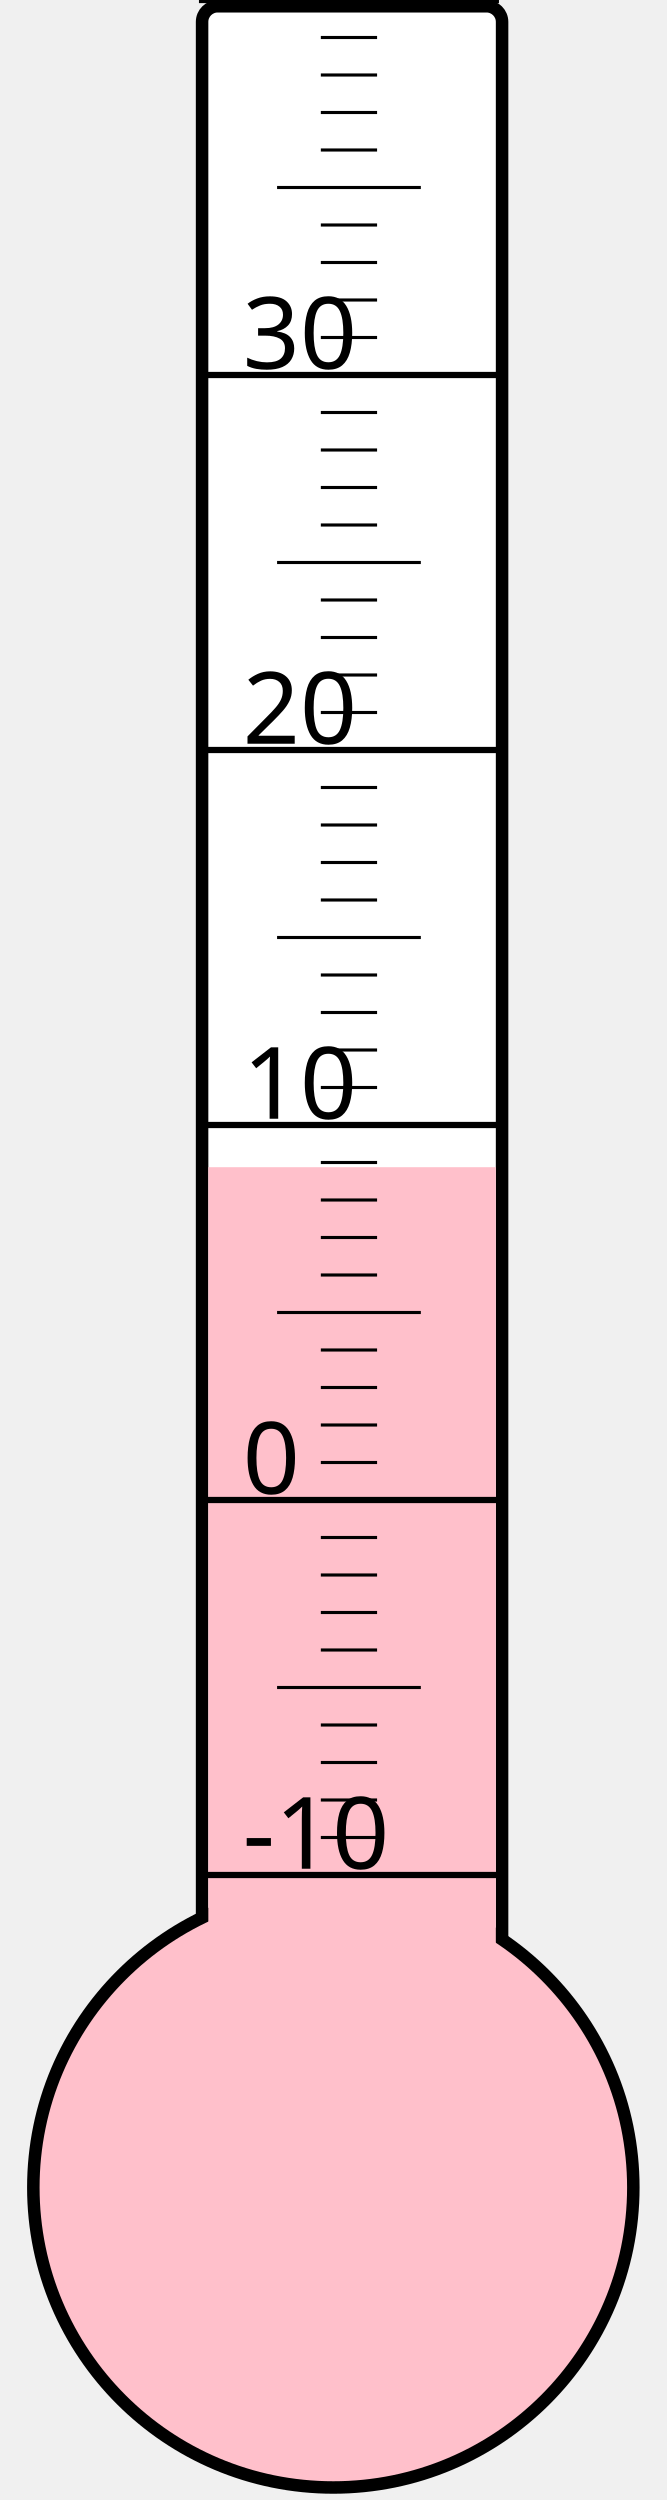
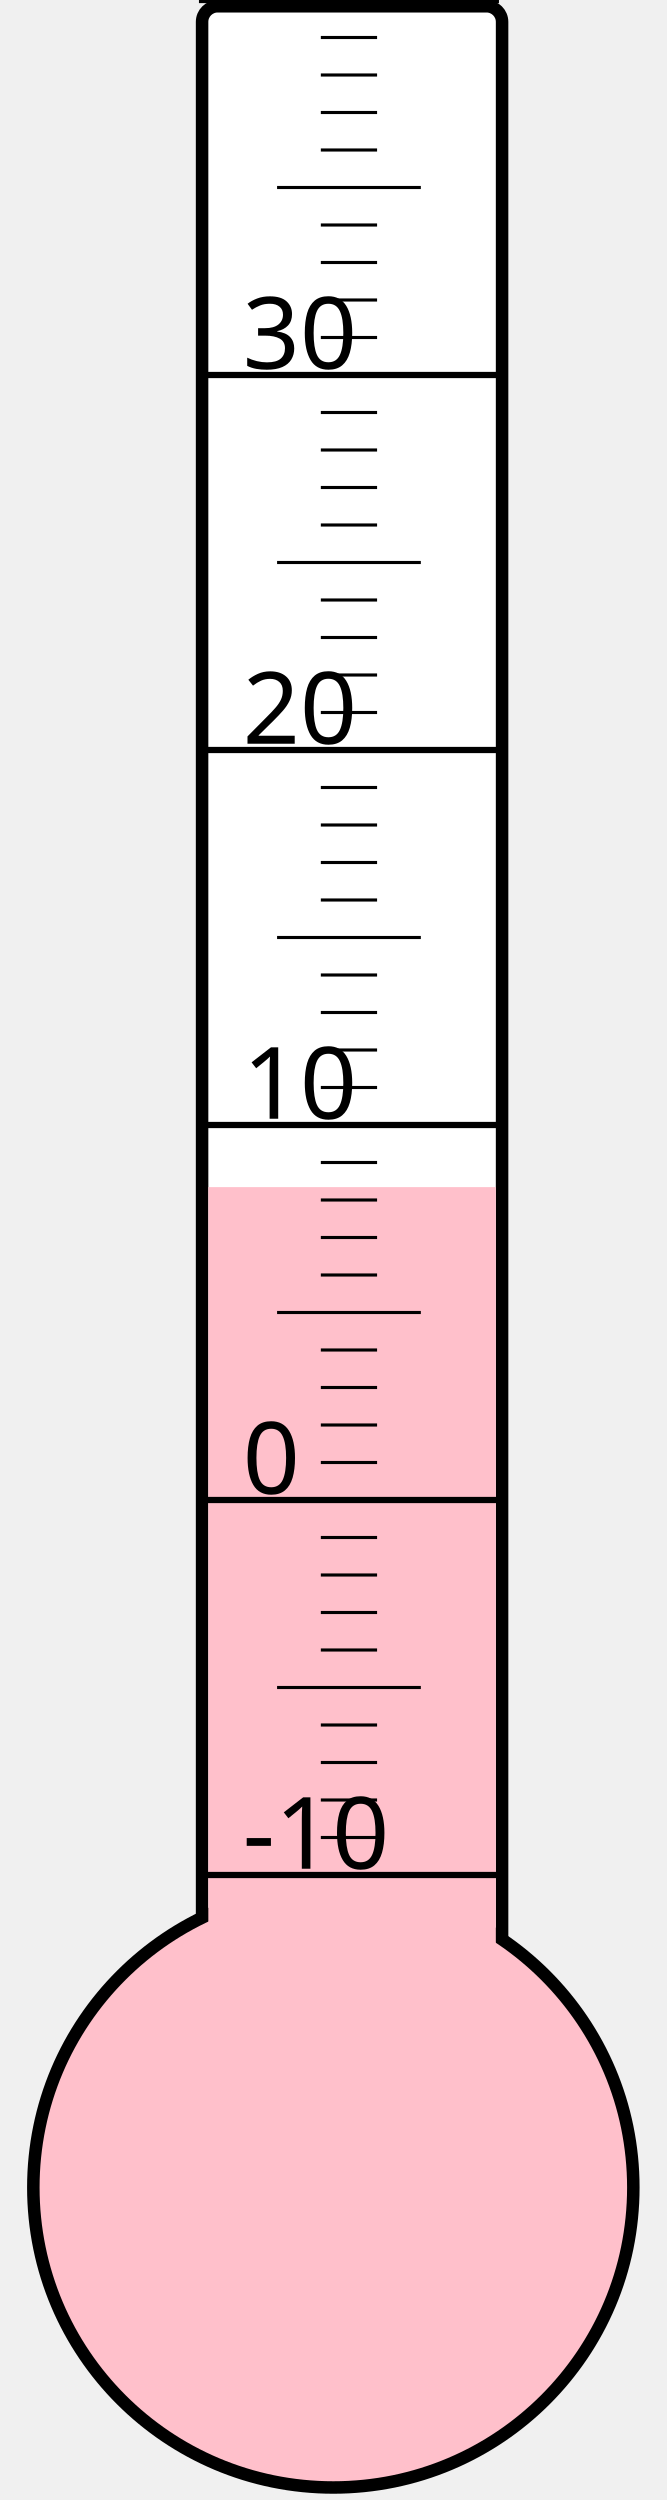
<svg xmlns="http://www.w3.org/2000/svg" width="40px" height="150px" viewBox="0 0 200 800">
  <rect width="200" height="800" x="0" y="0" style="fill: #ffffeb; fill-opacity: 0;" />
  <rect width="96" height="680" x="58" y="2" rx="5" ry="5" style="fill: white; fill-opacity: 1; stroke: black; stroke-width: 4;" />
  <circle cx="100" cy="700" r="96" style="fill: pink; stroke: black; stroke-width: 4;" />
-   <rect width="92" height="326.5" x="60" y="373.5" style="fill: pink; fill-opacity: 1; stroke-width: 0;" />
+   <rect width="92" height="320.125" x="60" y="379.875" style="fill: pink; fill-opacity: 1; stroke-width: 0;" />
  <text x="71" y="598" style="font-family: sans-serif; font-size: 24pt;">-10</text>
  <text x="71" y="478" style="font-family: sans-serif; font-size: 24pt;">0</text>
  <text x="71" y="358" style="font-family: sans-serif; font-size: 24pt;">10</text>
  <text x="71" y="238" style="font-family: sans-serif; font-size: 24pt;">20</text>
  <text x="71" y="118" style="font-family: sans-serif; font-size: 24pt;">30</text>
  <g style="stroke: black;">
    <line x1="57" y1="600" x2="153" y2="600" style="stroke-width: 2;" />
    <line x1="96" y1="588" x2="114" y2="588" style="stroke-width: 1;" />
    <line x1="96" y1="576" x2="114" y2="576" style="stroke-width: 1;" />
    <line x1="96" y1="564" x2="114" y2="564" style="stroke-width: 1;" />
    <line x1="96" y1="552" x2="114" y2="552" style="stroke-width: 1;" />
    <line x1="82" y1="540" x2="128" y2="540" style="stroke-width: 1;" />
    <line x1="96" y1="528" x2="114" y2="528" style="stroke-width: 1;" />
    <line x1="96" y1="516" x2="114" y2="516" style="stroke-width: 1;" />
    <line x1="96" y1="504" x2="114" y2="504" style="stroke-width: 1;" />
    <line x1="96" y1="492" x2="114" y2="492" style="stroke-width: 1;" />
    <line x1="57" y1="480" x2="153" y2="480" style="stroke-width: 2;" />
    <line x1="96" y1="468" x2="114" y2="468" style="stroke-width: 1;" />
    <line x1="96" y1="456" x2="114" y2="456" style="stroke-width: 1;" />
    <line x1="96" y1="444" x2="114" y2="444" style="stroke-width: 1;" />
    <line x1="96" y1="432" x2="114" y2="432" style="stroke-width: 1;" />
    <line x1="82" y1="420" x2="128" y2="420" style="stroke-width: 1;" />
    <line x1="96" y1="408" x2="114" y2="408" style="stroke-width: 1;" />
    <line x1="96" y1="396" x2="114" y2="396" style="stroke-width: 1;" />
    <line x1="96" y1="384" x2="114" y2="384" style="stroke-width: 1;" />
    <line x1="96" y1="372" x2="114" y2="372" style="stroke-width: 1;" />
    <line x1="57" y1="360" x2="153" y2="360" style="stroke-width: 2;" />
    <line x1="96" y1="348" x2="114" y2="348" style="stroke-width: 1;" />
    <line x1="96" y1="336" x2="114" y2="336" style="stroke-width: 1;" />
    <line x1="96" y1="324" x2="114" y2="324" style="stroke-width: 1;" />
    <line x1="96" y1="312" x2="114" y2="312" style="stroke-width: 1;" />
    <line x1="82" y1="300" x2="128" y2="300" style="stroke-width: 1;" />
    <line x1="96" y1="288" x2="114" y2="288" style="stroke-width: 1;" />
    <line x1="96" y1="276" x2="114" y2="276" style="stroke-width: 1;" />
    <line x1="96" y1="264" x2="114" y2="264" style="stroke-width: 1;" />
    <line x1="96" y1="252" x2="114" y2="252" style="stroke-width: 1;" />
    <line x1="57" y1="240" x2="153" y2="240" style="stroke-width: 2;" />
    <line x1="96" y1="228" x2="114" y2="228" style="stroke-width: 1;" />
    <line x1="96" y1="216" x2="114" y2="216" style="stroke-width: 1;" />
    <line x1="96" y1="204" x2="114" y2="204" style="stroke-width: 1;" />
    <line x1="96" y1="192" x2="114" y2="192" style="stroke-width: 1;" />
    <line x1="82" y1="180" x2="128" y2="180" style="stroke-width: 1;" />
    <line x1="96" y1="168" x2="114" y2="168" style="stroke-width: 1;" />
    <line x1="96" y1="156" x2="114" y2="156" style="stroke-width: 1;" />
    <line x1="96" y1="144" x2="114" y2="144" style="stroke-width: 1;" />
    <line x1="96" y1="132" x2="114" y2="132" style="stroke-width: 1;" />
    <line x1="57" y1="120" x2="153" y2="120" style="stroke-width: 2;" />
    <line x1="96" y1="108" x2="114" y2="108" style="stroke-width: 1;" />
    <line x1="96" y1="96" x2="114" y2="96" style="stroke-width: 1;" />
    <line x1="96" y1="84" x2="114" y2="84" style="stroke-width: 1;" />
    <line x1="96" y1="72" x2="114" y2="72" style="stroke-width: 1;" />
    <line x1="82" y1="60" x2="128" y2="60" style="stroke-width: 1;" />
    <line x1="96" y1="48" x2="114" y2="48" style="stroke-width: 1;" />
    <line x1="96" y1="36" x2="114" y2="36" style="stroke-width: 1;" />
    <line x1="96" y1="24" x2="114" y2="24" style="stroke-width: 1;" />
    <line x1="96" y1="12" x2="114" y2="12" style="stroke-width: 1;" />
    <line x1="57" y1="0" x2="153" y2="0" style="stroke-width: 2;" />
  </g>
</svg>
